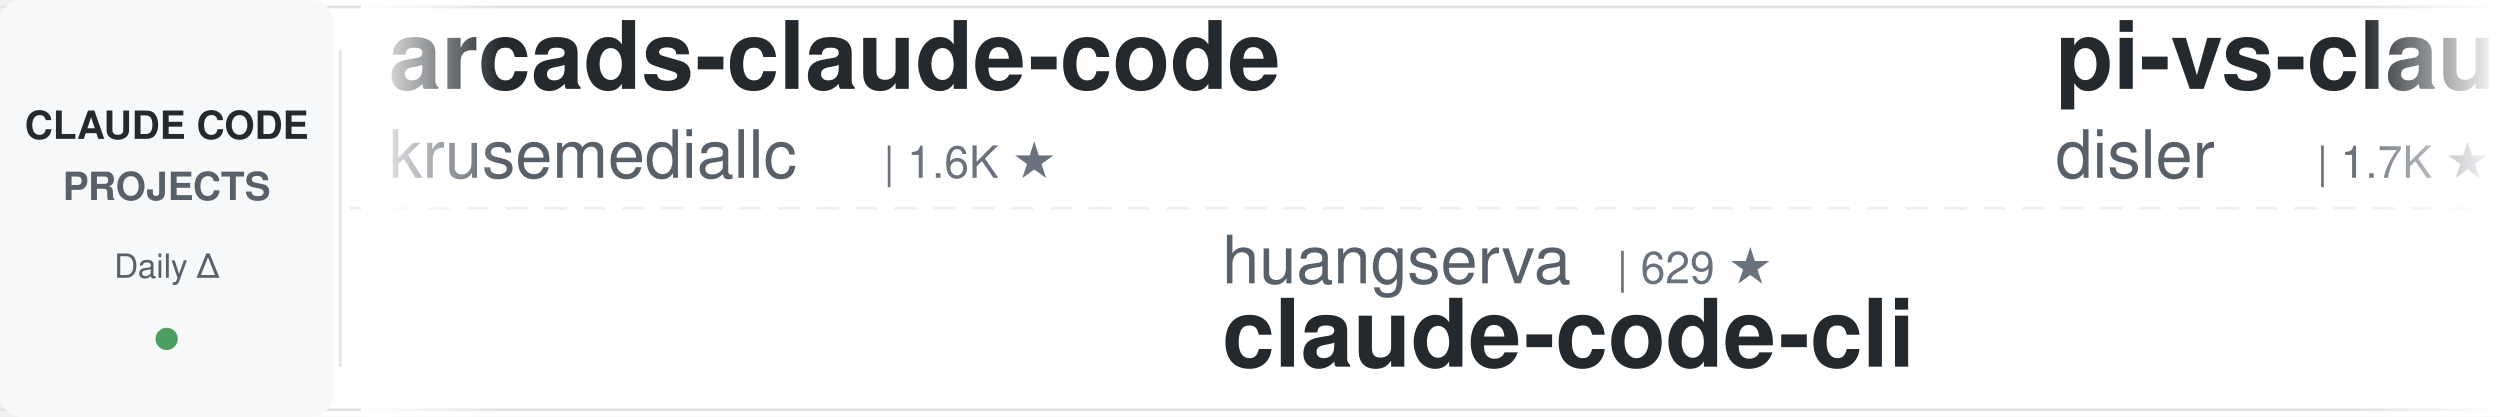
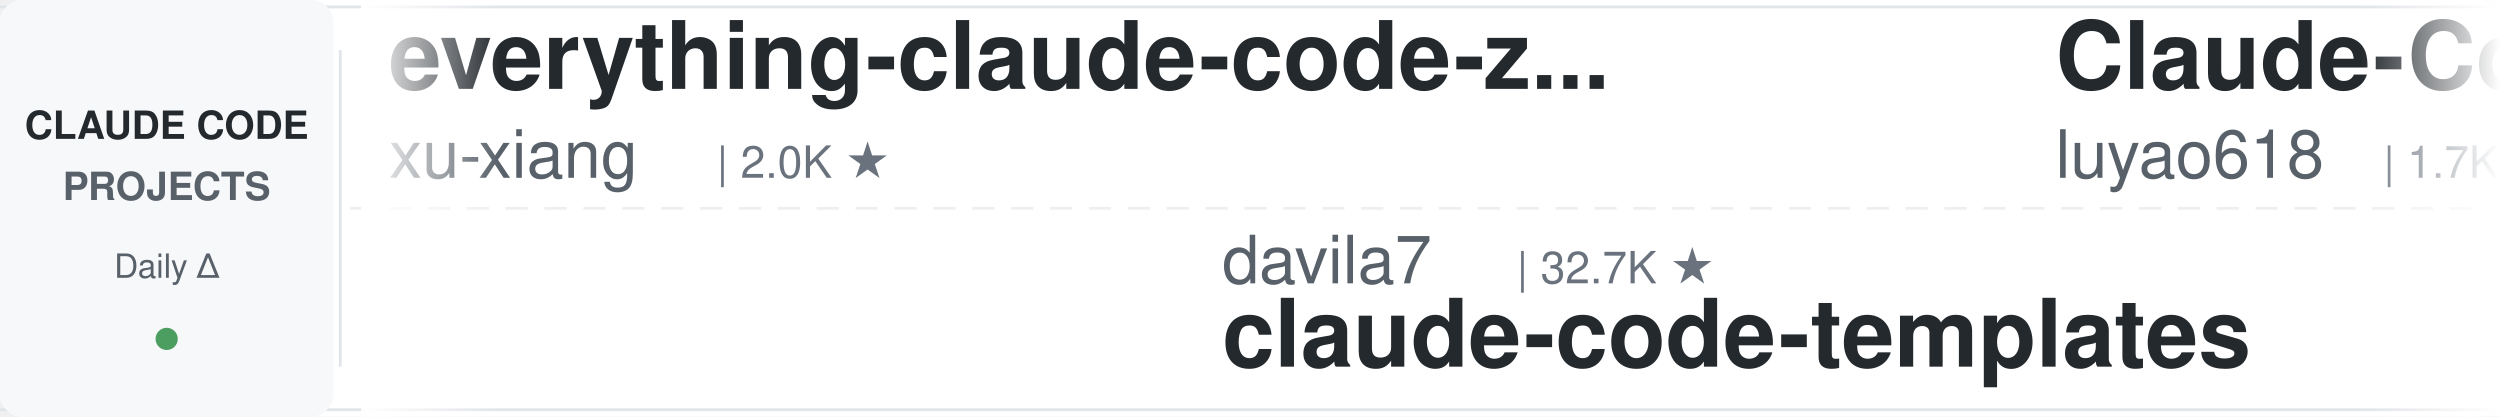
<svg xmlns="http://www.w3.org/2000/svg" width="900" height="150">
  <defs>
    <linearGradient id="leftFade" x1="0%" y1="0%" x2="100%" y2="0%">
      <stop offset="0%" style="stop-color:#ffffff;stop-opacity:1" />
      <stop offset="100%" style="stop-color:#ffffff;stop-opacity:0" />
    </linearGradient>
    <linearGradient id="rightFade" x1="0%" y1="0%" x2="100%" y2="0%">
      <stop offset="0%" style="stop-color:#ffffff;stop-opacity:0" />
      <stop offset="100%" style="stop-color:#ffffff;stop-opacity:1" />
    </linearGradient>
  </defs>
  <rect width="900" height="150" fill="#ffffff" rx="8" />
  <rect x="0" y="2" width="900" height="1" fill="#e1e4e8" />
  <rect x="0" y="147" width="900" height="1" fill="#e1e4e8" />
  <line x1="0" y1="75" x2="900" y2="75" stroke="#e1e4e8" stroke-width="1" stroke-dasharray="8 6" opacity="0.6" />
  <rect x="0" y="0" width="120" height="150" fill="#f6f8fa" rx="8" />
  <text x="60" y="50" font-family="-apple-system, BlinkMacSystemFont, 'Segoe UI', Helvetica, Arial, sans-serif" font-size="14" font-weight="600" fill="#24292e" text-anchor="middle">CLAUDE CODE</text>
  <text x="60" y="72" font-family="-apple-system, BlinkMacSystemFont, 'Segoe UI', Helvetica, Arial, sans-serif" font-size="14" font-weight="600" fill="#586069" text-anchor="middle">PROJECTS</text>
  <text x="60" y="100" font-family="-apple-system, BlinkMacSystemFont, 'Segoe UI', Helvetica, Arial, sans-serif" font-size="12" font-weight="500" fill="#586069" text-anchor="middle">Daily Δ</text>
  <circle cx="60" cy="122" r="4" fill="#22863a" opacity="0.8" />
  <rect x="122" y="18" width="1" height="114" fill="#e1e4e8" />
  <clipPath id="tickerClip">
    <rect x="130" y="0" width="770" height="150" />
  </clipPath>
  <g clip-path="url(#tickerClip)">
    <g id="tickerItems">
      <animateTransform attributeName="transform" attributeType="XML" type="translate" from="0 0" to="-3000 0" dur="54s" repeatCount="indefinite" />
      <g transform="translate(0, 0)">
-         <text x="140" y="32" font-family="-apple-system, BlinkMacSystemFont, 'Segoe UI', Helvetica, Arial, sans-serif" font-size="34" font-weight="600" fill="#24292e">arcads-claude-code</text>
-         <text x="140" y="64" font-family="-apple-system, BlinkMacSystemFont, 'Segoe UI', Helvetica, Arial, sans-serif" font-size="24" font-weight="400" fill="#586069">krusemediallc</text>
-         <text x="318" y="64" font-family="-apple-system, BlinkMacSystemFont, 'Segoe UI', Helvetica, Arial, sans-serif" font-size="16" font-weight="500" fill="#6a737d">| 1.6K ★</text>
+         <text x="140" y="32" font-family="-apple-system, BlinkMacSystemFont, 'Segoe UI', Helvetica, Arial, sans-serif" font-size="34" font-weight="600" fill="#24292e">everything-claude-code-z...</text>
+         <text x="140" y="64" font-family="-apple-system, BlinkMacSystemFont, 'Segoe UI', Helvetica, Arial, sans-serif" font-size="24" font-weight="400" fill="#586069">xu-xiang</text>
+         <text x="258" y="64" font-family="-apple-system, BlinkMacSystemFont, 'Segoe UI', Helvetica, Arial, sans-serif" font-size="16" font-weight="500" fill="#6a737d">| 2.0K ★</text>
      </g>
      <g transform="translate(300, 0)">
-         <text x="140" y="102" font-family="-apple-system, BlinkMacSystemFont, 'Segoe UI', Helvetica, Arial, sans-serif" font-size="24" font-weight="400" fill="#586069">huangserva</text>
-         <text x="282" y="102" font-family="-apple-system, BlinkMacSystemFont, 'Segoe UI', Helvetica, Arial, sans-serif" font-size="16" font-weight="500" fill="#6a737d">| 629 ★</text>
-         <text x="140" y="132" font-family="-apple-system, BlinkMacSystemFont, 'Segoe UI', Helvetica, Arial, sans-serif" font-size="34" font-weight="600" fill="#24292e">claude-code-cli</text>
+         <text x="140" y="102" font-family="-apple-system, BlinkMacSystemFont, 'Segoe UI', Helvetica, Arial, sans-serif" font-size="24" font-weight="400" fill="#586069">davila7</text>
+         <text x="246" y="102" font-family="-apple-system, BlinkMacSystemFont, 'Segoe UI', Helvetica, Arial, sans-serif" font-size="16" font-weight="500" fill="#6a737d">| 32.7K ★</text>
+         <text x="140" y="132" font-family="-apple-system, BlinkMacSystemFont, 'Segoe UI', Helvetica, Arial, sans-serif" font-size="34" font-weight="600" fill="#24292e">claude-code-templates</text>
      </g>
      <g transform="translate(600, 0)">
-         <text x="140" y="32" font-family="-apple-system, BlinkMacSystemFont, 'Segoe UI', Helvetica, Arial, sans-serif" font-size="34" font-weight="600" fill="#24292e">pi-vs-claude-code</text>
-         <text x="140" y="64" font-family="-apple-system, BlinkMacSystemFont, 'Segoe UI', Helvetica, Arial, sans-serif" font-size="24" font-weight="400" fill="#586069">disler</text>
-         <text x="234" y="64" font-family="-apple-system, BlinkMacSystemFont, 'Segoe UI', Helvetica, Arial, sans-serif" font-size="16" font-weight="500" fill="#6a737d">| 1.7K ★</text>
+         <text x="140" y="32" font-family="-apple-system, BlinkMacSystemFont, 'Segoe UI', Helvetica, Arial, sans-serif" font-size="34" font-weight="600" fill="#24292e">Claude-Code-Source-Study</text>
+         <text x="140" y="64" font-family="-apple-system, BlinkMacSystemFont, 'Segoe UI', Helvetica, Arial, sans-serif" font-size="24" font-weight="400" fill="#586069">luyao618</text>
+         <text x="258" y="64" font-family="-apple-system, BlinkMacSystemFont, 'Segoe UI', Helvetica, Arial, sans-serif" font-size="16" font-weight="500" fill="#6a737d">| 1.7K ★</text>
      </g>
      <g transform="translate(900, 0)">
-         <text x="140" y="102" font-family="-apple-system, BlinkMacSystemFont, 'Segoe UI', Helvetica, Arial, sans-serif" font-size="24" font-weight="400" fill="#586069">FlorianBruniaux</text>
-         <text x="342" y="102" font-family="-apple-system, BlinkMacSystemFont, 'Segoe UI', Helvetica, Arial, sans-serif" font-size="16" font-weight="500" fill="#6a737d">| 6.2K ★</text>
-         <text x="140" y="132" font-family="-apple-system, BlinkMacSystemFont, 'Segoe UI', Helvetica, Arial, sans-serif" font-size="34" font-weight="600" fill="#24292e">claude-code-ultimate-gui...</text>
+         <text x="140" y="102" font-family="-apple-system, BlinkMacSystemFont, 'Segoe UI', Helvetica, Arial, sans-serif" font-size="24" font-weight="400" fill="#586069">ccplugins</text>
+         <text x="270" y="102" font-family="-apple-system, BlinkMacSystemFont, 'Segoe UI', Helvetica, Arial, sans-serif" font-size="16" font-weight="500" fill="#6a737d">| 977 ★</text>
+         <text x="140" y="132" font-family="-apple-system, BlinkMacSystemFont, 'Segoe UI', Helvetica, Arial, sans-serif" font-size="34" font-weight="600" fill="#24292e">awesome-claude-code-plug...</text>
      </g>
      <g transform="translate(1200, 0)">
        <text x="140" y="32" font-family="-apple-system, BlinkMacSystemFont, 'Segoe UI', Helvetica, Arial, sans-serif" font-size="34" font-weight="600" fill="#24292e">claude-code-source</text>
-         <text x="140" y="64" font-family="-apple-system, BlinkMacSystemFont, 'Segoe UI', Helvetica, Arial, sans-serif" font-size="24" font-weight="400" fill="#586069">hangsman</text>
-         <text x="258" y="64" font-family="-apple-system, BlinkMacSystemFont, 'Segoe UI', Helvetica, Arial, sans-serif" font-size="16" font-weight="500" fill="#6a737d">| 798 ★</text>
+         <text x="140" y="64" font-family="-apple-system, BlinkMacSystemFont, 'Segoe UI', Helvetica, Arial, sans-serif" font-size="24" font-weight="400" fill="#586069">JrCx7scC</text>
+         <text x="258" y="64" font-family="-apple-system, BlinkMacSystemFont, 'Segoe UI', Helvetica, Arial, sans-serif" font-size="16" font-weight="500" fill="#6a737d">| 376 ★</text>
      </g>
      <g transform="translate(1500, 0)">
-         <text x="140" y="102" font-family="-apple-system, BlinkMacSystemFont, 'Segoe UI', Helvetica, Arial, sans-serif" font-size="24" font-weight="400" fill="#586069">daymade</text>
-         <text x="246" y="102" font-family="-apple-system, BlinkMacSystemFont, 'Segoe UI', Helvetica, Arial, sans-serif" font-size="16" font-weight="500" fill="#6a737d">| 1.5K ★</text>
-         <text x="140" y="132" font-family="-apple-system, BlinkMacSystemFont, 'Segoe UI', Helvetica, Arial, sans-serif" font-size="34" font-weight="600" fill="#24292e">claude-code-skills</text>
+         <text x="140" y="102" font-family="-apple-system, BlinkMacSystemFont, 'Segoe UI', Helvetica, Arial, sans-serif" font-size="24" font-weight="400" fill="#586069">multica-ai</text>
+         <text x="282" y="102" font-family="-apple-system, BlinkMacSystemFont, 'Segoe UI', Helvetica, Arial, sans-serif" font-size="16" font-weight="500" fill="#6a737d">| 220.6K ★</text>
+         <text x="140" y="132" font-family="-apple-system, BlinkMacSystemFont, 'Segoe UI', Helvetica, Arial, sans-serif" font-size="34" font-weight="600" fill="#24292e">andrej-karpathy-skills</text>
      </g>
      <g transform="translate(1800, 0)">
-         <text x="140" y="32" font-family="-apple-system, BlinkMacSystemFont, 'Segoe UI', Helvetica, Arial, sans-serif" font-size="34" font-weight="600" fill="#24292e">claude-code-showcase</text>
-         <text x="140" y="64" font-family="-apple-system, BlinkMacSystemFont, 'Segoe UI', Helvetica, Arial, sans-serif" font-size="24" font-weight="400" fill="#586069">ChrisWiles</text>
-         <text x="282" y="64" font-family="-apple-system, BlinkMacSystemFont, 'Segoe UI', Helvetica, Arial, sans-serif" font-size="16" font-weight="500" fill="#6a737d">| 6.1K ★</text>
+         <text x="140" y="32" font-family="-apple-system, BlinkMacSystemFont, 'Segoe UI', Helvetica, Arial, sans-serif" font-size="34" font-weight="600" fill="#24292e">claude-code-book</text>
+         <text x="140" y="64" font-family="-apple-system, BlinkMacSystemFont, 'Segoe UI', Helvetica, Arial, sans-serif" font-size="24" font-weight="400" fill="#586069">lintsinghua</text>
+         <text x="294" y="64" font-family="-apple-system, BlinkMacSystemFont, 'Segoe UI', Helvetica, Arial, sans-serif" font-size="16" font-weight="500" fill="#6a737d">| 4.3K ★</text>
      </g>
      <g transform="translate(2100, 0)">
-         <text x="140" y="102" font-family="-apple-system, BlinkMacSystemFont, 'Segoe UI', Helvetica, Arial, sans-serif" font-size="24" font-weight="400" fill="#586069">xu-xiang</text>
-         <text x="258" y="102" font-family="-apple-system, BlinkMacSystemFont, 'Segoe UI', Helvetica, Arial, sans-serif" font-size="16" font-weight="500" fill="#6a737d">| 2.0K ★</text>
-         <text x="140" y="132" font-family="-apple-system, BlinkMacSystemFont, 'Segoe UI', Helvetica, Arial, sans-serif" font-size="34" font-weight="600" fill="#24292e">everything-claude-code-z...</text>
+         <text x="140" y="102" font-family="-apple-system, BlinkMacSystemFont, 'Segoe UI', Helvetica, Arial, sans-serif" font-size="24" font-weight="400" fill="#586069">ykdojo</text>
+         <text x="234" y="102" font-family="-apple-system, BlinkMacSystemFont, 'Segoe UI', Helvetica, Arial, sans-serif" font-size="16" font-weight="500" fill="#6a737d">| 10.2K ★</text>
+         <text x="140" y="132" font-family="-apple-system, BlinkMacSystemFont, 'Segoe UI', Helvetica, Arial, sans-serif" font-size="34" font-weight="600" fill="#24292e">claude-code-tips</text>
      </g>
      <g transform="translate(2400, 0)">
-         <text x="140" y="32" font-family="-apple-system, BlinkMacSystemFont, 'Segoe UI', Helvetica, Arial, sans-serif" font-size="34" font-weight="600" fill="#24292e">claude-code-source</text>
-         <text x="140" y="64" font-family="-apple-system, BlinkMacSystemFont, 'Segoe UI', Helvetica, Arial, sans-serif" font-size="24" font-weight="400" fill="#586069">AprilNEA</text>
-         <text x="258" y="64" font-family="-apple-system, BlinkMacSystemFont, 'Segoe UI', Helvetica, Arial, sans-serif" font-size="16" font-weight="500" fill="#6a737d">| 394 ★</text>
+         <text x="140" y="32" font-family="-apple-system, BlinkMacSystemFont, 'Segoe UI', Helvetica, Arial, sans-serif" font-size="34" font-weight="600" fill="#24292e">Dive-into-Claude-Code</text>
+         <text x="140" y="64" font-family="-apple-system, BlinkMacSystemFont, 'Segoe UI', Helvetica, Arial, sans-serif" font-size="24" font-weight="400" fill="#586069">VILA-Lab</text>
+         <text x="258" y="64" font-family="-apple-system, BlinkMacSystemFont, 'Segoe UI', Helvetica, Arial, sans-serif" font-size="16" font-weight="500" fill="#6a737d">| 2.2K ★</text>
      </g>
      <g transform="translate(2700, 0)">
-         <text x="140" y="102" font-family="-apple-system, BlinkMacSystemFont, 'Segoe UI', Helvetica, Arial, sans-serif" font-size="24" font-weight="400" fill="#586069">WorldFlowAI</text>
-         <text x="294" y="102" font-family="-apple-system, BlinkMacSystemFont, 'Segoe UI', Helvetica, Arial, sans-serif" font-size="16" font-weight="500" fill="#6a737d">| 4.9K ★</text>
-         <text x="140" y="132" font-family="-apple-system, BlinkMacSystemFont, 'Segoe UI', Helvetica, Arial, sans-serif" font-size="34" font-weight="600" fill="#24292e">everything-claude-code</text>
+         <text x="140" y="102" font-family="-apple-system, BlinkMacSystemFont, 'Segoe UI', Helvetica, Arial, sans-serif" font-size="24" font-weight="400" fill="#586069">hangsman</text>
+         <text x="258" y="102" font-family="-apple-system, BlinkMacSystemFont, 'Segoe UI', Helvetica, Arial, sans-serif" font-size="16" font-weight="500" fill="#6a737d">| 798 ★</text>
+         <text x="140" y="132" font-family="-apple-system, BlinkMacSystemFont, 'Segoe UI', Helvetica, Arial, sans-serif" font-size="34" font-weight="600" fill="#24292e">claude-code-source</text>
      </g>
      <g transform="translate(3000, 0)">
-         <text x="140" y="32" font-family="-apple-system, BlinkMacSystemFont, 'Segoe UI', Helvetica, Arial, sans-serif" font-size="34" font-weight="600" fill="#24292e">arcads-claude-code</text>
-         <text x="140" y="64" font-family="-apple-system, BlinkMacSystemFont, 'Segoe UI', Helvetica, Arial, sans-serif" font-size="24" font-weight="400" fill="#586069">krusemediallc</text>
-         <text x="318" y="64" font-family="-apple-system, BlinkMacSystemFont, 'Segoe UI', Helvetica, Arial, sans-serif" font-size="16" font-weight="500" fill="#6a737d">| 1.6K ★</text>
+         <text x="140" y="32" font-family="-apple-system, BlinkMacSystemFont, 'Segoe UI', Helvetica, Arial, sans-serif" font-size="34" font-weight="600" fill="#24292e">everything-claude-code-z...</text>
+         <text x="140" y="64" font-family="-apple-system, BlinkMacSystemFont, 'Segoe UI', Helvetica, Arial, sans-serif" font-size="24" font-weight="400" fill="#586069">xu-xiang</text>
+         <text x="258" y="64" font-family="-apple-system, BlinkMacSystemFont, 'Segoe UI', Helvetica, Arial, sans-serif" font-size="16" font-weight="500" fill="#6a737d">| 2.0K ★</text>
      </g>
      <g transform="translate(3300, 0)">
-         <text x="140" y="102" font-family="-apple-system, BlinkMacSystemFont, 'Segoe UI', Helvetica, Arial, sans-serif" font-size="24" font-weight="400" fill="#586069">huangserva</text>
-         <text x="282" y="102" font-family="-apple-system, BlinkMacSystemFont, 'Segoe UI', Helvetica, Arial, sans-serif" font-size="16" font-weight="500" fill="#6a737d">| 629 ★</text>
-         <text x="140" y="132" font-family="-apple-system, BlinkMacSystemFont, 'Segoe UI', Helvetica, Arial, sans-serif" font-size="34" font-weight="600" fill="#24292e">claude-code-cli</text>
+         <text x="140" y="102" font-family="-apple-system, BlinkMacSystemFont, 'Segoe UI', Helvetica, Arial, sans-serif" font-size="24" font-weight="400" fill="#586069">davila7</text>
+         <text x="246" y="102" font-family="-apple-system, BlinkMacSystemFont, 'Segoe UI', Helvetica, Arial, sans-serif" font-size="16" font-weight="500" fill="#6a737d">| 32.7K ★</text>
+         <text x="140" y="132" font-family="-apple-system, BlinkMacSystemFont, 'Segoe UI', Helvetica, Arial, sans-serif" font-size="34" font-weight="600" fill="#24292e">claude-code-templates</text>
      </g>
      <g transform="translate(3600, 0)">
-         <text x="140" y="32" font-family="-apple-system, BlinkMacSystemFont, 'Segoe UI', Helvetica, Arial, sans-serif" font-size="34" font-weight="600" fill="#24292e">pi-vs-claude-code</text>
-         <text x="140" y="64" font-family="-apple-system, BlinkMacSystemFont, 'Segoe UI', Helvetica, Arial, sans-serif" font-size="24" font-weight="400" fill="#586069">disler</text>
-         <text x="234" y="64" font-family="-apple-system, BlinkMacSystemFont, 'Segoe UI', Helvetica, Arial, sans-serif" font-size="16" font-weight="500" fill="#6a737d">| 1.7K ★</text>
+         <text x="140" y="32" font-family="-apple-system, BlinkMacSystemFont, 'Segoe UI', Helvetica, Arial, sans-serif" font-size="34" font-weight="600" fill="#24292e">Claude-Code-Source-Study</text>
+         <text x="140" y="64" font-family="-apple-system, BlinkMacSystemFont, 'Segoe UI', Helvetica, Arial, sans-serif" font-size="24" font-weight="400" fill="#586069">luyao618</text>
+         <text x="258" y="64" font-family="-apple-system, BlinkMacSystemFont, 'Segoe UI', Helvetica, Arial, sans-serif" font-size="16" font-weight="500" fill="#6a737d">| 1.7K ★</text>
      </g>
      <g transform="translate(3900, 0)">
-         <text x="140" y="102" font-family="-apple-system, BlinkMacSystemFont, 'Segoe UI', Helvetica, Arial, sans-serif" font-size="24" font-weight="400" fill="#586069">FlorianBruniaux</text>
-         <text x="342" y="102" font-family="-apple-system, BlinkMacSystemFont, 'Segoe UI', Helvetica, Arial, sans-serif" font-size="16" font-weight="500" fill="#6a737d">| 6.2K ★</text>
-         <text x="140" y="132" font-family="-apple-system, BlinkMacSystemFont, 'Segoe UI', Helvetica, Arial, sans-serif" font-size="34" font-weight="600" fill="#24292e">claude-code-ultimate-gui...</text>
+         <text x="140" y="102" font-family="-apple-system, BlinkMacSystemFont, 'Segoe UI', Helvetica, Arial, sans-serif" font-size="24" font-weight="400" fill="#586069">ccplugins</text>
+         <text x="270" y="102" font-family="-apple-system, BlinkMacSystemFont, 'Segoe UI', Helvetica, Arial, sans-serif" font-size="16" font-weight="500" fill="#6a737d">| 977 ★</text>
+         <text x="140" y="132" font-family="-apple-system, BlinkMacSystemFont, 'Segoe UI', Helvetica, Arial, sans-serif" font-size="34" font-weight="600" fill="#24292e">awesome-claude-code-plug...</text>
      </g>
    </g>
  </g>
  <rect x="130" y="0" width="50" height="150" fill="url(#leftFade)" />
  <rect x="850" y="0" width="50" height="150" fill="url(#rightFade)" />
</svg>
